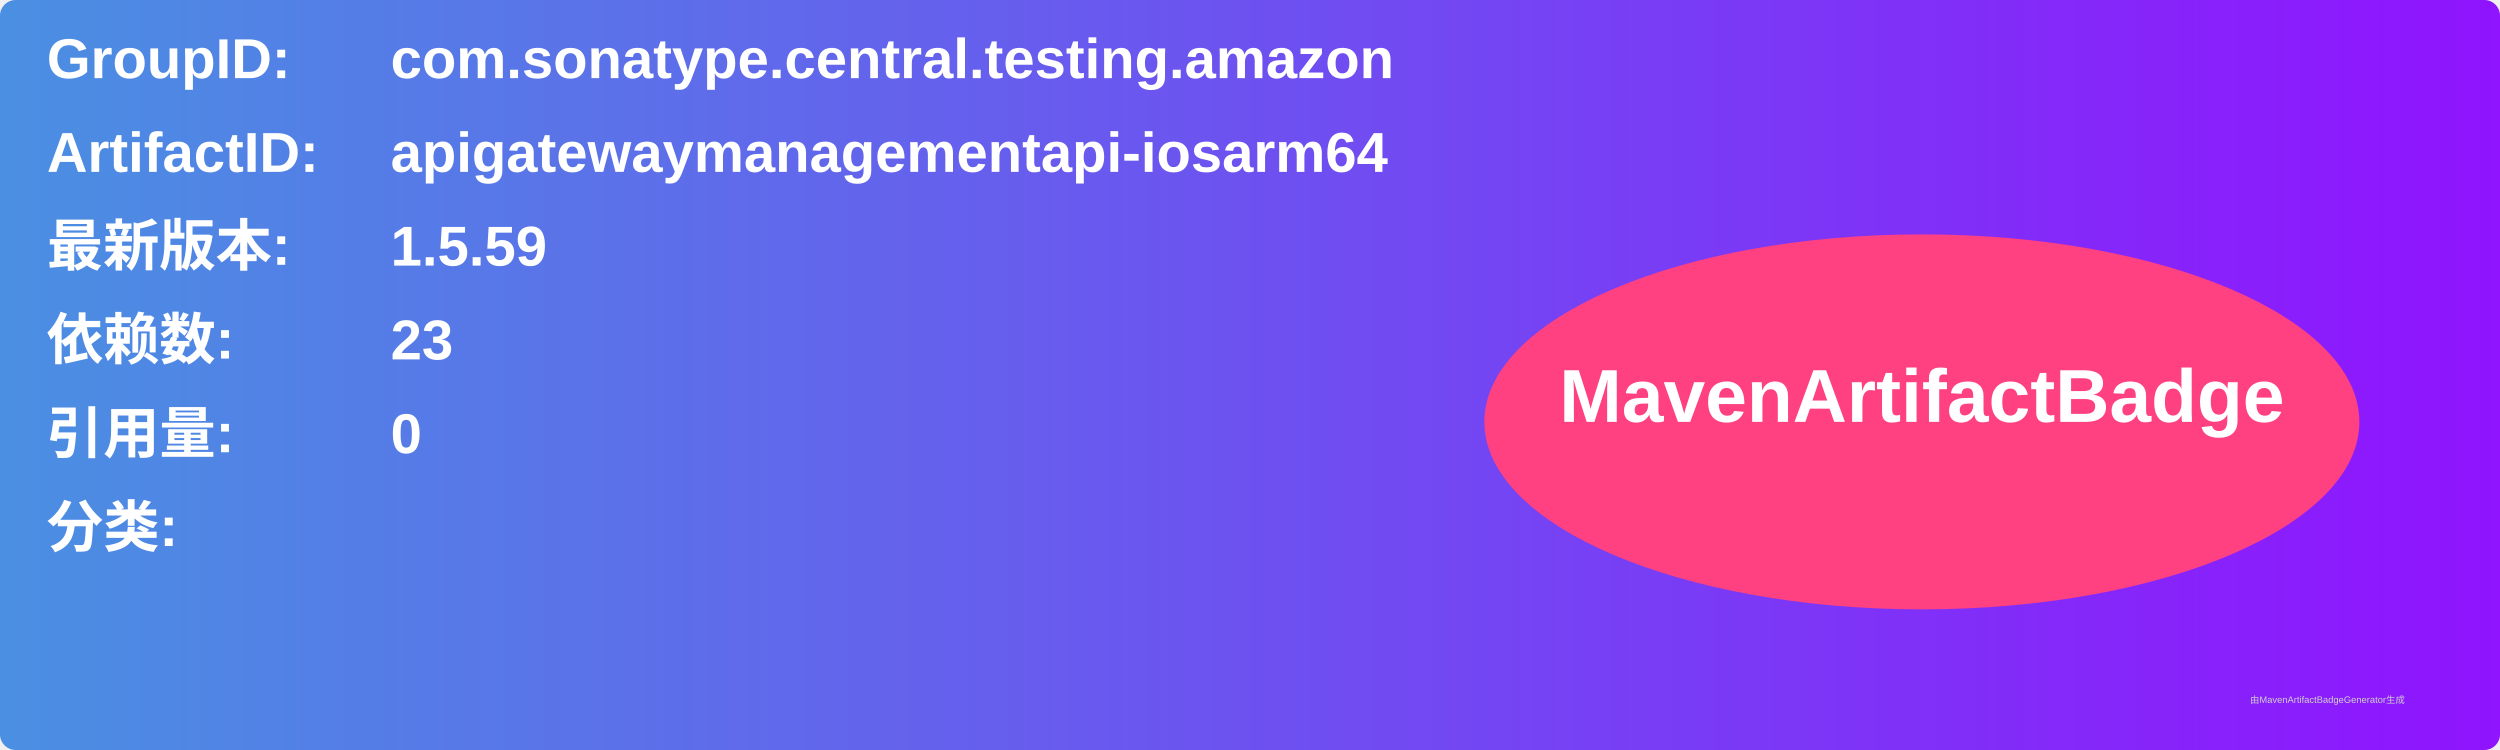
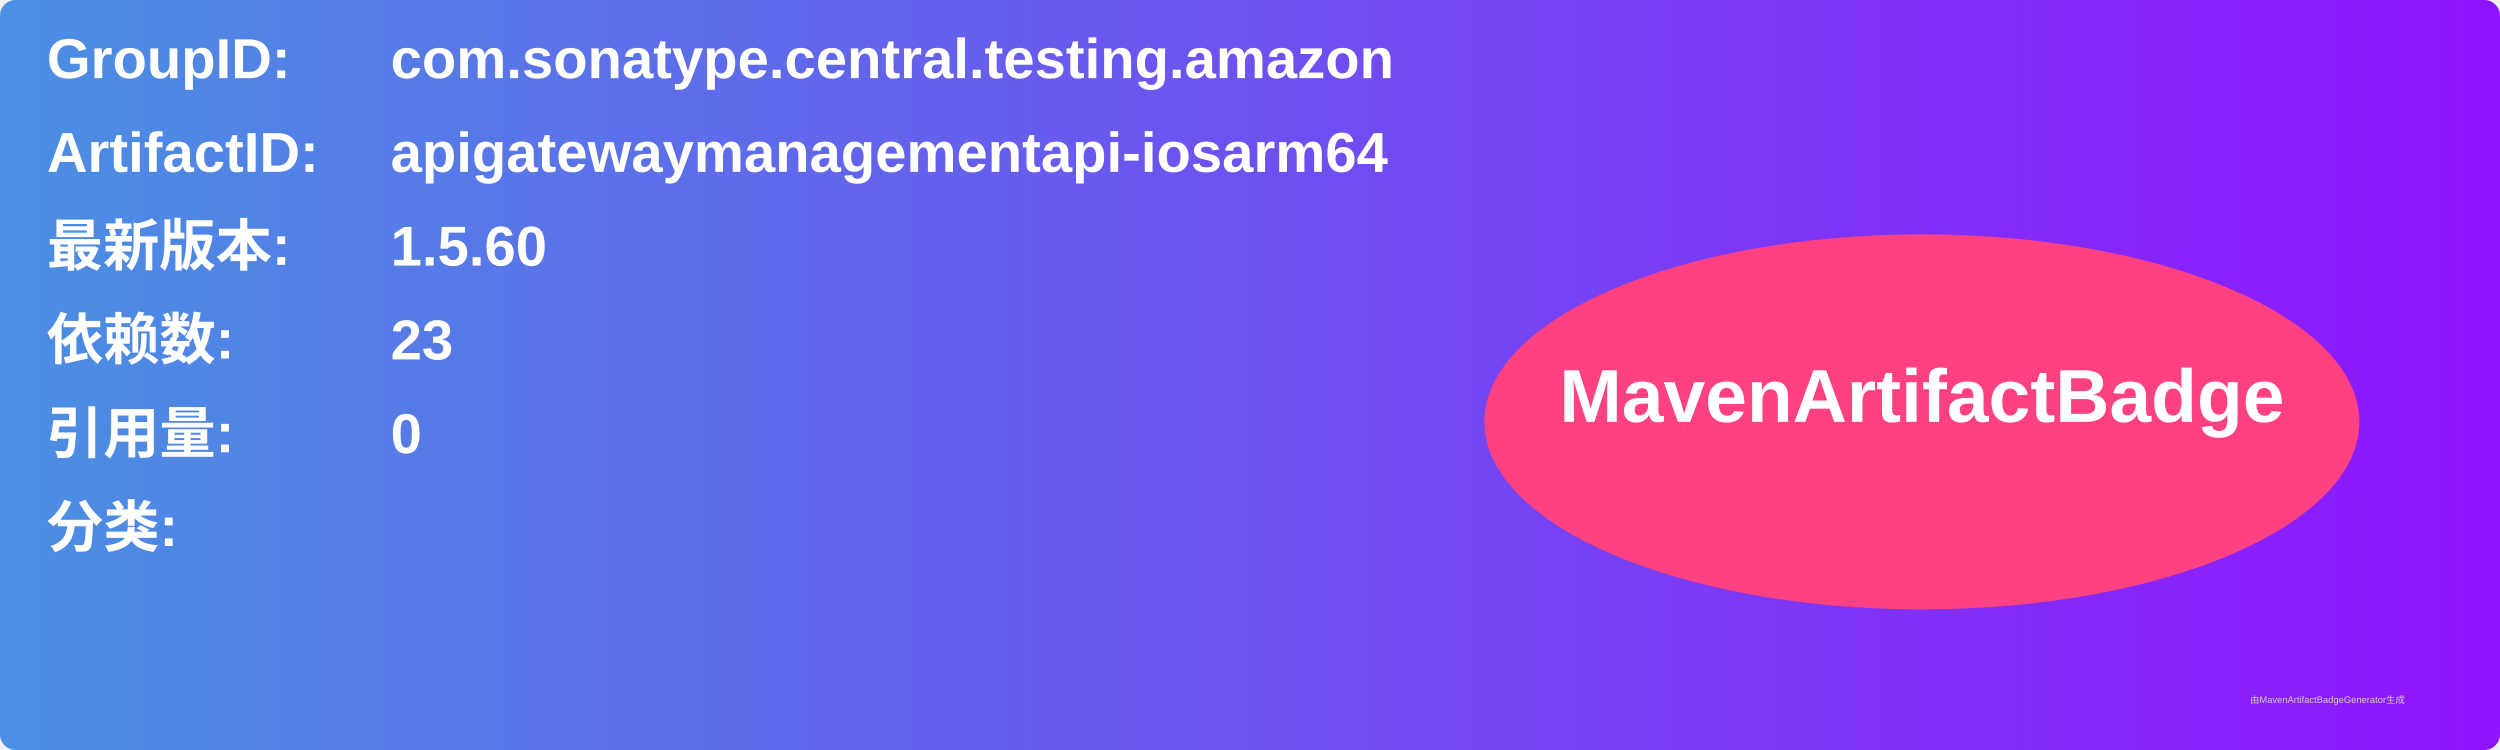
<svg xmlns="http://www.w3.org/2000/svg" width="800" height="240" viewBox="0 0 800 240">
  <linearGradient id="grad" x1="0%" y1="0%" x2="100%" y2="0%">
    <stop offset="0%" stop-color="#4a90e2" />
    <stop offset="100%" stop-color="#9013fe" />
  </linearGradient>
  <rect width="100%" height="100%" rx="5" ry="5" fill="url(#grad)" />
  <g transform="translate(15, 15)">
    <text x="0" y="10" font-family="Arial" font-size="18" fill="white" font-weight="bold" width="260">GroupID:</text>
    <text x="110" y="10" font-family="Arial" font-size="18" fill="white" font-weight="bold" width="460">com.sonatype.central.testing.amazon</text>
    <text x="0" y="40" font-family="Arial" font-size="18" fill="white" font-weight="bold" width="260">ArtifactID:</text>
    <text x="110" y="40" font-family="Arial" font-size="18" fill="white" font-weight="bold" width="460">apigatewaymanagementapi-iosarm64</text>
    <text x="0" y="70" font-family="Arial" font-size="18" fill="white" font-weight="bold">最新版本:</text>
    <text x="110" y="70" font-family="Arial" font-size="18" fill="white" font-weight="bold">
-       <tspan font-weight="bold">1.5.59</tspan>
+       <tspan font-weight="bold">1.5.60</tspan>
    </text>
    <text x="0" y="100" font-family="Arial" font-size="18" fill="white" font-weight="bold">依赖数: </text>
    <text x="110" y="100" font-family="Arial" font-size="18" fill="white">
      <tspan font-weight="bold">23</tspan>
    </text>
    <text x="0" y="130" font-family="Arial" font-size="18" fill="white" font-weight="bold">引用量: </text>
    <text x="110" y="130" font-family="Arial" font-size="18" fill="white">
      <tspan font-weight="bold">0</tspan>
    </text>
    <text x="0" y="160" font-family="Arial" font-size="18" fill="white" font-weight="bold">分类:</text>
    <text x="10" y="190" font-family="Arial" font-size="10" fill="white">
      <tspan font-weight="bold" />
    </text>
    <ellipse cx="600" cy="120" rx="140" ry="60" fill="#ff4081" />
    <text x="600" y="120" text-anchor="middle" font-family="Arial" font-size="24" fill="white" font-weight="bold">MavenArtifactBadge</text>
  </g>
  <text x="720" y="225" font-family="Arial" font-size="3" fill="#d0d0d0">由MavenArtifactBadgeGenerator生成</text>
</svg>
